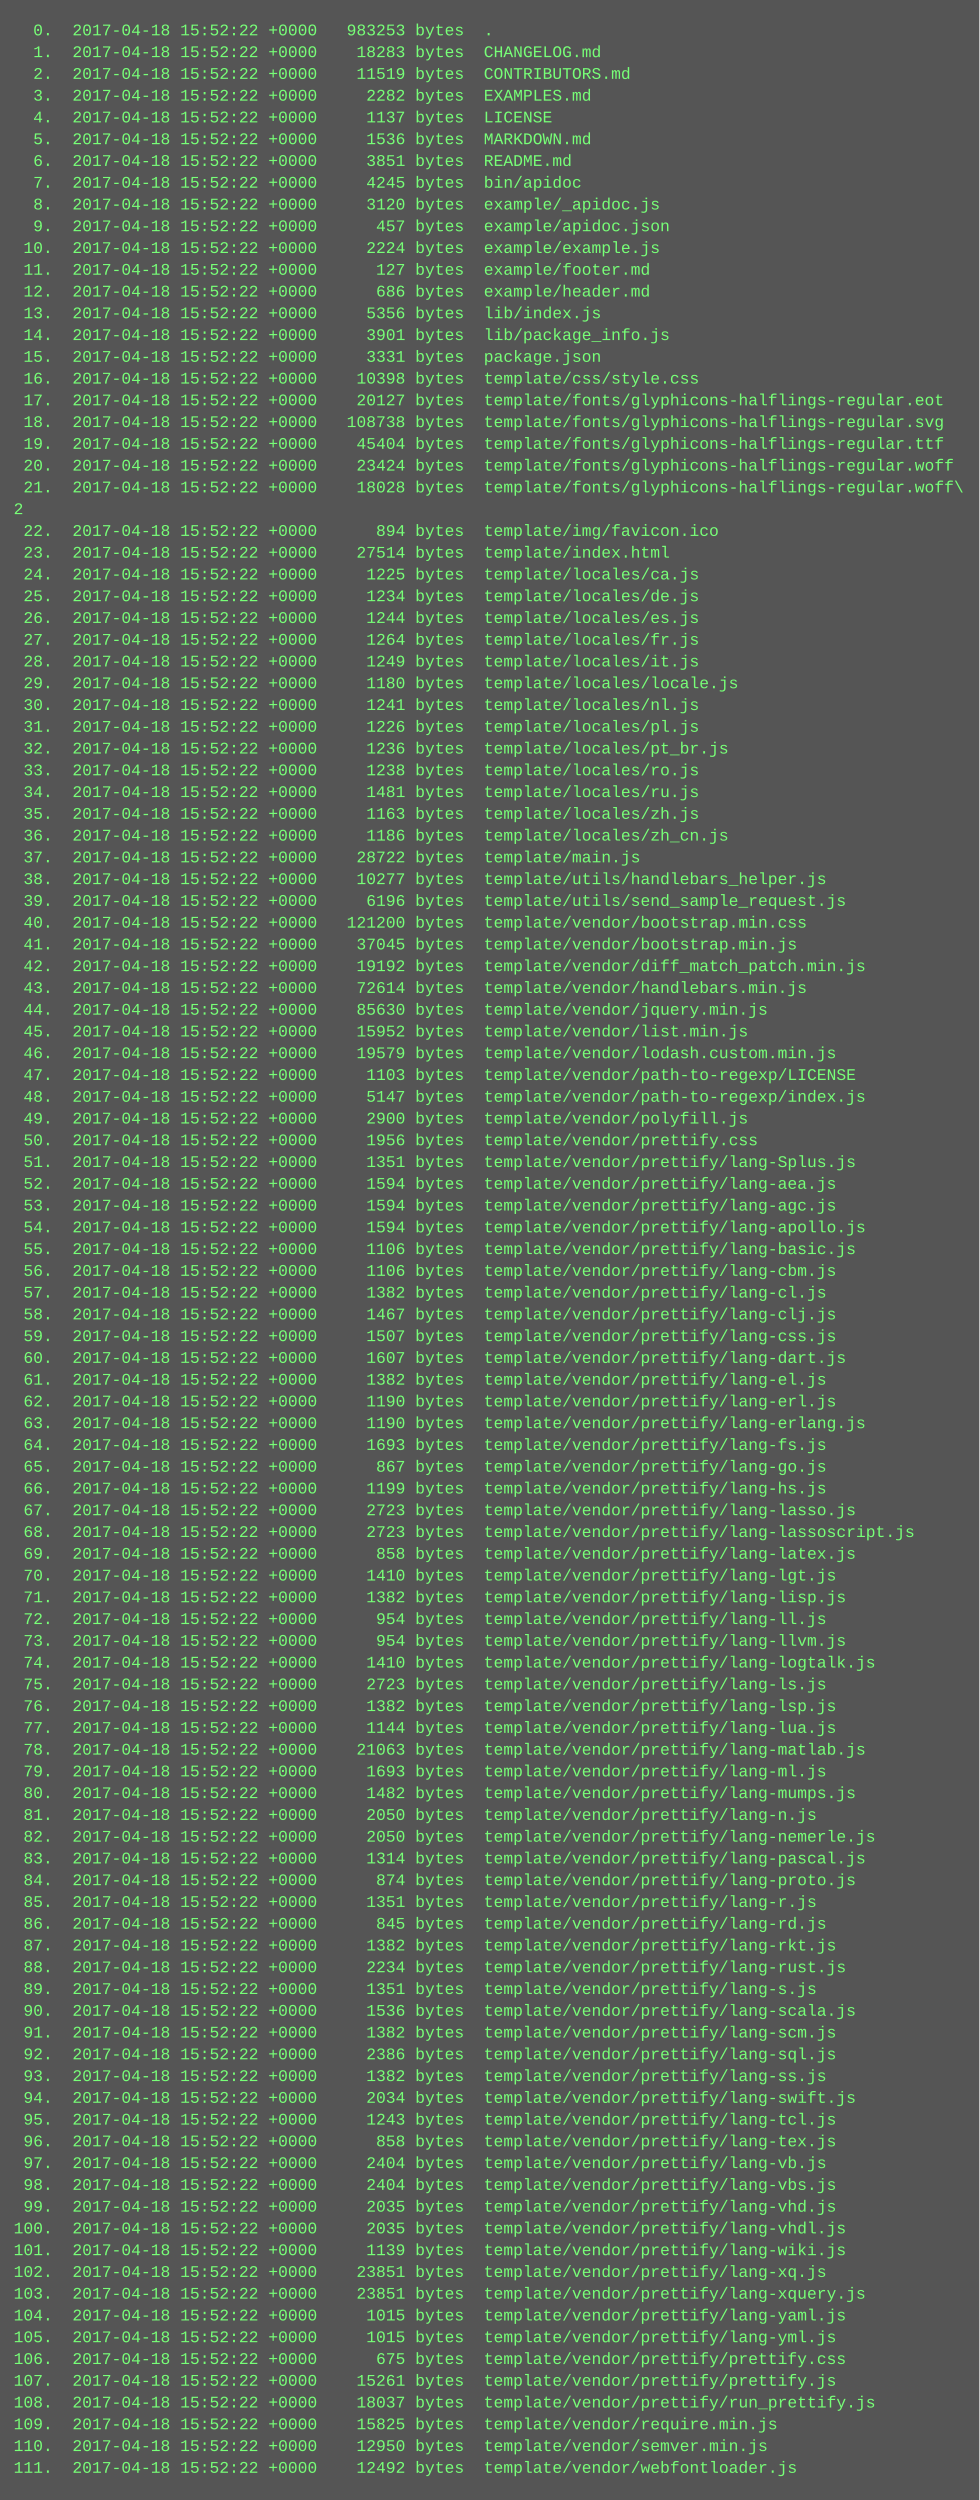
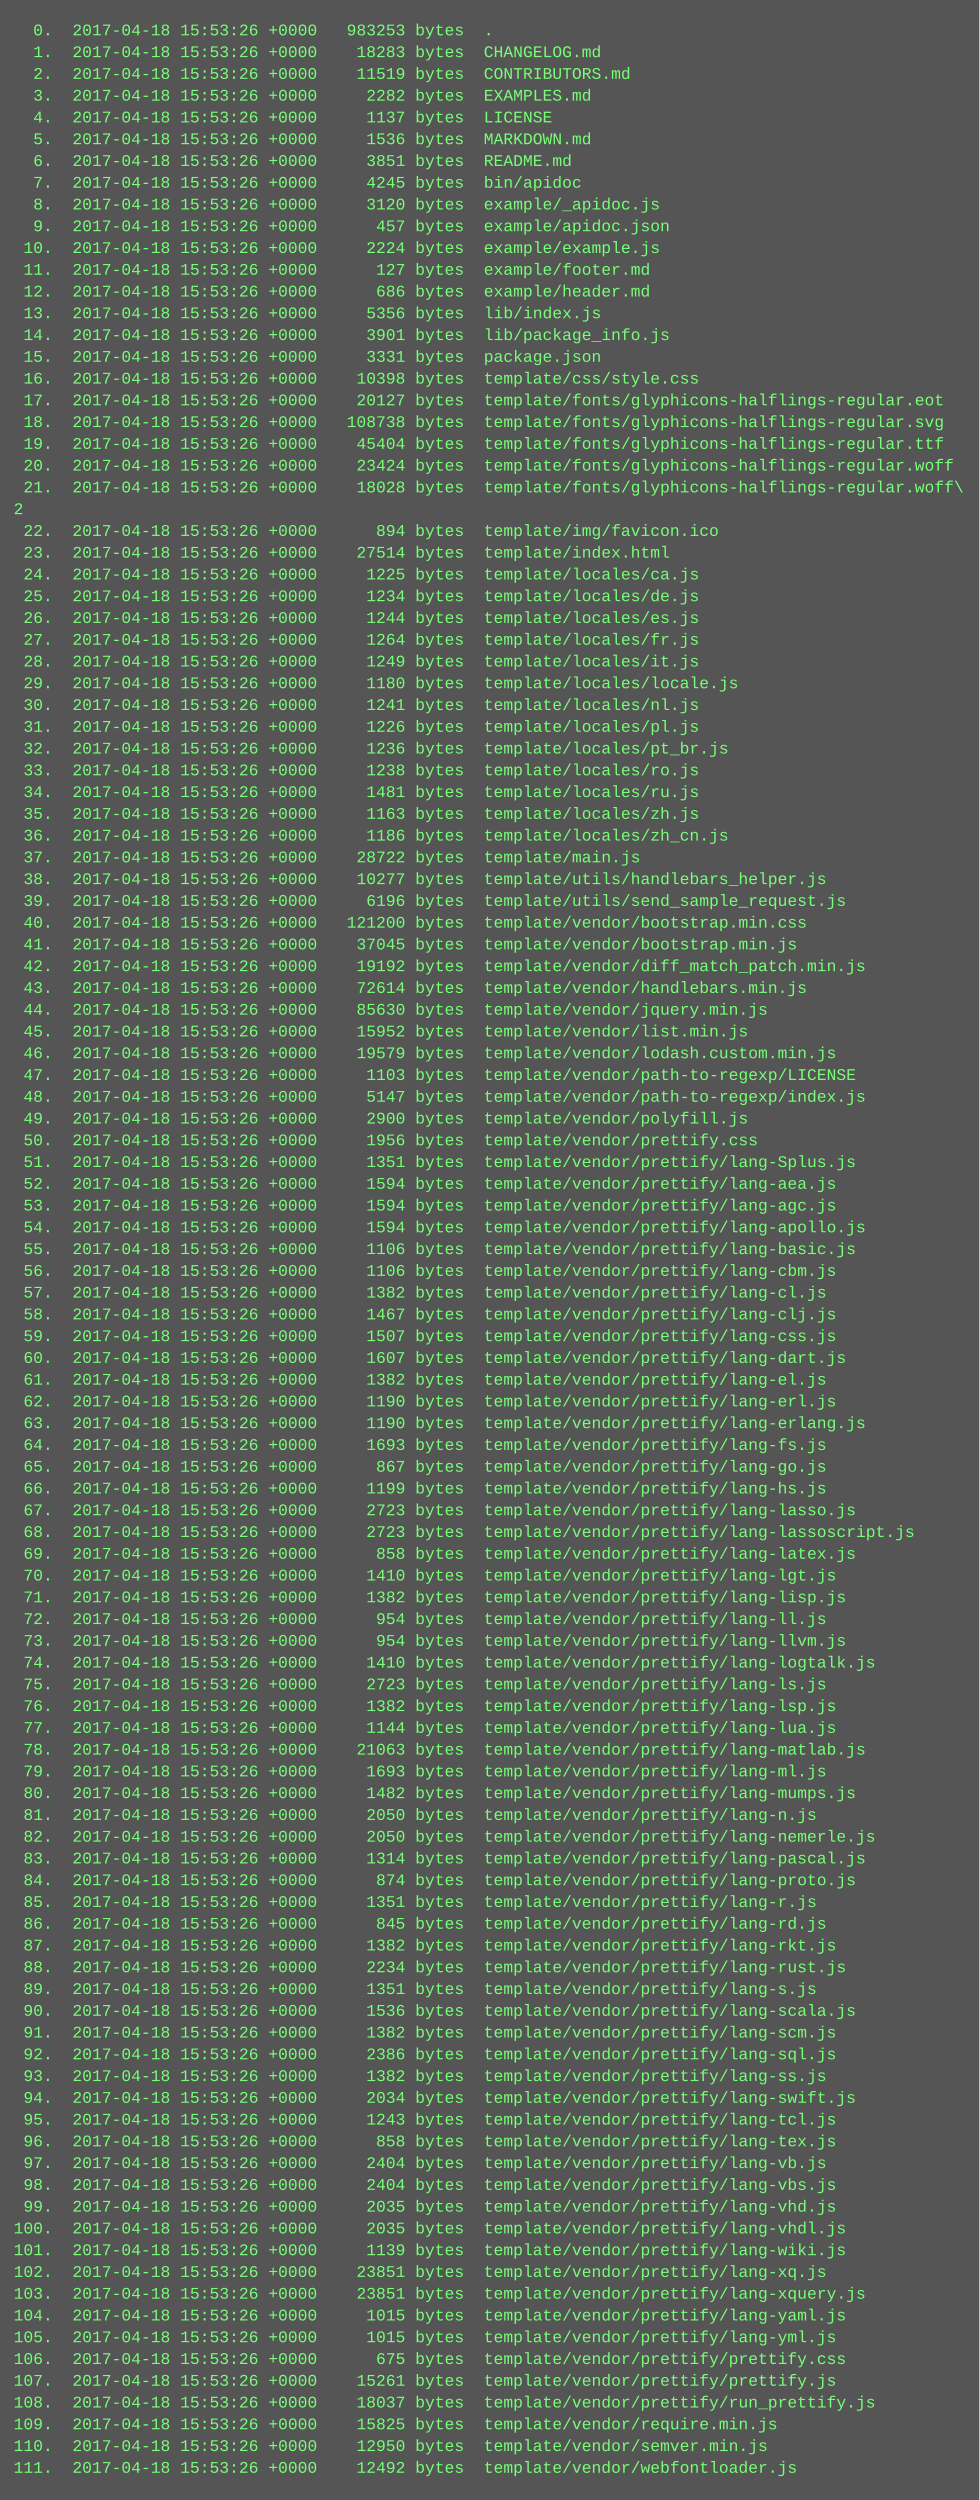
<svg xmlns="http://www.w3.org/2000/svg" height="1838" width="720">
  <rect height="1838" fill="#555" width="720" />
  <text fill="#7f7" font-family="Courier New" font-size="12" xml:space="preserve">
-     <tspan x="10" y="26">  0.  2017-04-18 15:52:22 +0000   983253 bytes  .</tspan>
-     <tspan x="10" y="42">  1.  2017-04-18 15:52:22 +0000    18283 bytes  CHANGELOG.md</tspan>
-     <tspan x="10" y="58">  2.  2017-04-18 15:52:22 +0000    11519 bytes  CONTRIBUTORS.md</tspan>
-     <tspan x="10" y="74">  3.  2017-04-18 15:52:22 +0000     2282 bytes  EXAMPLES.md</tspan>
-     <tspan x="10" y="90">  4.  2017-04-18 15:52:22 +0000     1137 bytes  LICENSE</tspan>
-     <tspan x="10" y="106">  5.  2017-04-18 15:52:22 +0000     1536 bytes  MARKDOWN.md</tspan>
-     <tspan x="10" y="122">  6.  2017-04-18 15:52:22 +0000     3851 bytes  README.md</tspan>
-     <tspan x="10" y="138">  7.  2017-04-18 15:52:22 +0000     4245 bytes  bin/apidoc</tspan>
-     <tspan x="10" y="154">  8.  2017-04-18 15:52:22 +0000     3120 bytes  example/_apidoc.js</tspan>
-     <tspan x="10" y="170">  9.  2017-04-18 15:52:22 +0000      457 bytes  example/apidoc.json</tspan>
-     <tspan x="10" y="186"> 10.  2017-04-18 15:52:22 +0000     2224 bytes  example/example.js</tspan>
-     <tspan x="10" y="202"> 11.  2017-04-18 15:52:22 +0000      127 bytes  example/footer.md</tspan>
-     <tspan x="10" y="218"> 12.  2017-04-18 15:52:22 +0000      686 bytes  example/header.md</tspan>
-     <tspan x="10" y="234"> 13.  2017-04-18 15:52:22 +0000     5356 bytes  lib/index.js</tspan>
-     <tspan x="10" y="250"> 14.  2017-04-18 15:52:22 +0000     3901 bytes  lib/package_info.js</tspan>
-     <tspan x="10" y="266"> 15.  2017-04-18 15:52:22 +0000     3331 bytes  package.json</tspan>
-     <tspan x="10" y="282"> 16.  2017-04-18 15:52:22 +0000    10398 bytes  template/css/style.css</tspan>
-     <tspan x="10" y="298"> 17.  2017-04-18 15:52:22 +0000    20127 bytes  template/fonts/glyphicons-halflings-regular.eot</tspan>
-     <tspan x="10" y="314"> 18.  2017-04-18 15:52:22 +0000   108738 bytes  template/fonts/glyphicons-halflings-regular.svg</tspan>
-     <tspan x="10" y="330"> 19.  2017-04-18 15:52:22 +0000    45404 bytes  template/fonts/glyphicons-halflings-regular.ttf</tspan>
-     <tspan x="10" y="346"> 20.  2017-04-18 15:52:22 +0000    23424 bytes  template/fonts/glyphicons-halflings-regular.woff</tspan>
-     <tspan x="10" y="362"> 21.  2017-04-18 15:52:22 +0000    18028 bytes  template/fonts/glyphicons-halflings-regular.woff\</tspan>
+     <tspan x="10" y="26">  0.  2017-04-18 15:53:26 +0000   983253 bytes  .</tspan>
+     <tspan x="10" y="42">  1.  2017-04-18 15:53:26 +0000    18283 bytes  CHANGELOG.md</tspan>
+     <tspan x="10" y="58">  2.  2017-04-18 15:53:26 +0000    11519 bytes  CONTRIBUTORS.md</tspan>
+     <tspan x="10" y="74">  3.  2017-04-18 15:53:26 +0000     2282 bytes  EXAMPLES.md</tspan>
+     <tspan x="10" y="90">  4.  2017-04-18 15:53:26 +0000     1137 bytes  LICENSE</tspan>
+     <tspan x="10" y="106">  5.  2017-04-18 15:53:26 +0000     1536 bytes  MARKDOWN.md</tspan>
+     <tspan x="10" y="122">  6.  2017-04-18 15:53:26 +0000     3851 bytes  README.md</tspan>
+     <tspan x="10" y="138">  7.  2017-04-18 15:53:26 +0000     4245 bytes  bin/apidoc</tspan>
+     <tspan x="10" y="154">  8.  2017-04-18 15:53:26 +0000     3120 bytes  example/_apidoc.js</tspan>
+     <tspan x="10" y="170">  9.  2017-04-18 15:53:26 +0000      457 bytes  example/apidoc.json</tspan>
+     <tspan x="10" y="186"> 10.  2017-04-18 15:53:26 +0000     2224 bytes  example/example.js</tspan>
+     <tspan x="10" y="202"> 11.  2017-04-18 15:53:26 +0000      127 bytes  example/footer.md</tspan>
+     <tspan x="10" y="218"> 12.  2017-04-18 15:53:26 +0000      686 bytes  example/header.md</tspan>
+     <tspan x="10" y="234"> 13.  2017-04-18 15:53:26 +0000     5356 bytes  lib/index.js</tspan>
+     <tspan x="10" y="250"> 14.  2017-04-18 15:53:26 +0000     3901 bytes  lib/package_info.js</tspan>
+     <tspan x="10" y="266"> 15.  2017-04-18 15:53:26 +0000     3331 bytes  package.json</tspan>
+     <tspan x="10" y="282"> 16.  2017-04-18 15:53:26 +0000    10398 bytes  template/css/style.css</tspan>
+     <tspan x="10" y="298"> 17.  2017-04-18 15:53:26 +0000    20127 bytes  template/fonts/glyphicons-halflings-regular.eot</tspan>
+     <tspan x="10" y="314"> 18.  2017-04-18 15:53:26 +0000   108738 bytes  template/fonts/glyphicons-halflings-regular.svg</tspan>
+     <tspan x="10" y="330"> 19.  2017-04-18 15:53:26 +0000    45404 bytes  template/fonts/glyphicons-halflings-regular.ttf</tspan>
+     <tspan x="10" y="346"> 20.  2017-04-18 15:53:26 +0000    23424 bytes  template/fonts/glyphicons-halflings-regular.woff</tspan>
+     <tspan x="10" y="362"> 21.  2017-04-18 15:53:26 +0000    18028 bytes  template/fonts/glyphicons-halflings-regular.woff\</tspan>
    <tspan x="10" y="378">2</tspan>
-     <tspan x="10" y="394"> 22.  2017-04-18 15:52:22 +0000      894 bytes  template/img/favicon.ico</tspan>
-     <tspan x="10" y="410"> 23.  2017-04-18 15:52:22 +0000    27514 bytes  template/index.html</tspan>
-     <tspan x="10" y="426"> 24.  2017-04-18 15:52:22 +0000     1225 bytes  template/locales/ca.js</tspan>
-     <tspan x="10" y="442"> 25.  2017-04-18 15:52:22 +0000     1234 bytes  template/locales/de.js</tspan>
-     <tspan x="10" y="458"> 26.  2017-04-18 15:52:22 +0000     1244 bytes  template/locales/es.js</tspan>
-     <tspan x="10" y="474"> 27.  2017-04-18 15:52:22 +0000     1264 bytes  template/locales/fr.js</tspan>
-     <tspan x="10" y="490"> 28.  2017-04-18 15:52:22 +0000     1249 bytes  template/locales/it.js</tspan>
-     <tspan x="10" y="506"> 29.  2017-04-18 15:52:22 +0000     1180 bytes  template/locales/locale.js</tspan>
-     <tspan x="10" y="522"> 30.  2017-04-18 15:52:22 +0000     1241 bytes  template/locales/nl.js</tspan>
-     <tspan x="10" y="538"> 31.  2017-04-18 15:52:22 +0000     1226 bytes  template/locales/pl.js</tspan>
-     <tspan x="10" y="554"> 32.  2017-04-18 15:52:22 +0000     1236 bytes  template/locales/pt_br.js</tspan>
-     <tspan x="10" y="570"> 33.  2017-04-18 15:52:22 +0000     1238 bytes  template/locales/ro.js</tspan>
-     <tspan x="10" y="586"> 34.  2017-04-18 15:52:22 +0000     1481 bytes  template/locales/ru.js</tspan>
-     <tspan x="10" y="602"> 35.  2017-04-18 15:52:22 +0000     1163 bytes  template/locales/zh.js</tspan>
-     <tspan x="10" y="618"> 36.  2017-04-18 15:52:22 +0000     1186 bytes  template/locales/zh_cn.js</tspan>
-     <tspan x="10" y="634"> 37.  2017-04-18 15:52:22 +0000    28722 bytes  template/main.js</tspan>
-     <tspan x="10" y="650"> 38.  2017-04-18 15:52:22 +0000    10277 bytes  template/utils/handlebars_helper.js</tspan>
-     <tspan x="10" y="666"> 39.  2017-04-18 15:52:22 +0000     6196 bytes  template/utils/send_sample_request.js</tspan>
-     <tspan x="10" y="682"> 40.  2017-04-18 15:52:22 +0000   121200 bytes  template/vendor/bootstrap.min.css</tspan>
-     <tspan x="10" y="698"> 41.  2017-04-18 15:52:22 +0000    37045 bytes  template/vendor/bootstrap.min.js</tspan>
-     <tspan x="10" y="714"> 42.  2017-04-18 15:52:22 +0000    19192 bytes  template/vendor/diff_match_patch.min.js</tspan>
-     <tspan x="10" y="730"> 43.  2017-04-18 15:52:22 +0000    72614 bytes  template/vendor/handlebars.min.js</tspan>
-     <tspan x="10" y="746"> 44.  2017-04-18 15:52:22 +0000    85630 bytes  template/vendor/jquery.min.js</tspan>
-     <tspan x="10" y="762"> 45.  2017-04-18 15:52:22 +0000    15952 bytes  template/vendor/list.min.js</tspan>
-     <tspan x="10" y="778"> 46.  2017-04-18 15:52:22 +0000    19579 bytes  template/vendor/lodash.custom.min.js</tspan>
-     <tspan x="10" y="794"> 47.  2017-04-18 15:52:22 +0000     1103 bytes  template/vendor/path-to-regexp/LICENSE</tspan>
-     <tspan x="10" y="810"> 48.  2017-04-18 15:52:22 +0000     5147 bytes  template/vendor/path-to-regexp/index.js</tspan>
-     <tspan x="10" y="826"> 49.  2017-04-18 15:52:22 +0000     2900 bytes  template/vendor/polyfill.js</tspan>
-     <tspan x="10" y="842"> 50.  2017-04-18 15:52:22 +0000     1956 bytes  template/vendor/prettify.css</tspan>
-     <tspan x="10" y="858"> 51.  2017-04-18 15:52:22 +0000     1351 bytes  template/vendor/prettify/lang-Splus.js</tspan>
-     <tspan x="10" y="874"> 52.  2017-04-18 15:52:22 +0000     1594 bytes  template/vendor/prettify/lang-aea.js</tspan>
-     <tspan x="10" y="890"> 53.  2017-04-18 15:52:22 +0000     1594 bytes  template/vendor/prettify/lang-agc.js</tspan>
-     <tspan x="10" y="906"> 54.  2017-04-18 15:52:22 +0000     1594 bytes  template/vendor/prettify/lang-apollo.js</tspan>
-     <tspan x="10" y="922"> 55.  2017-04-18 15:52:22 +0000     1106 bytes  template/vendor/prettify/lang-basic.js</tspan>
-     <tspan x="10" y="938"> 56.  2017-04-18 15:52:22 +0000     1106 bytes  template/vendor/prettify/lang-cbm.js</tspan>
-     <tspan x="10" y="954"> 57.  2017-04-18 15:52:22 +0000     1382 bytes  template/vendor/prettify/lang-cl.js</tspan>
-     <tspan x="10" y="970"> 58.  2017-04-18 15:52:22 +0000     1467 bytes  template/vendor/prettify/lang-clj.js</tspan>
-     <tspan x="10" y="986"> 59.  2017-04-18 15:52:22 +0000     1507 bytes  template/vendor/prettify/lang-css.js</tspan>
-     <tspan x="10" y="1002"> 60.  2017-04-18 15:52:22 +0000     1607 bytes  template/vendor/prettify/lang-dart.js</tspan>
-     <tspan x="10" y="1018"> 61.  2017-04-18 15:52:22 +0000     1382 bytes  template/vendor/prettify/lang-el.js</tspan>
-     <tspan x="10" y="1034"> 62.  2017-04-18 15:52:22 +0000     1190 bytes  template/vendor/prettify/lang-erl.js</tspan>
-     <tspan x="10" y="1050"> 63.  2017-04-18 15:52:22 +0000     1190 bytes  template/vendor/prettify/lang-erlang.js</tspan>
-     <tspan x="10" y="1066"> 64.  2017-04-18 15:52:22 +0000     1693 bytes  template/vendor/prettify/lang-fs.js</tspan>
-     <tspan x="10" y="1082"> 65.  2017-04-18 15:52:22 +0000      867 bytes  template/vendor/prettify/lang-go.js</tspan>
-     <tspan x="10" y="1098"> 66.  2017-04-18 15:52:22 +0000     1199 bytes  template/vendor/prettify/lang-hs.js</tspan>
-     <tspan x="10" y="1114"> 67.  2017-04-18 15:52:22 +0000     2723 bytes  template/vendor/prettify/lang-lasso.js</tspan>
-     <tspan x="10" y="1130"> 68.  2017-04-18 15:52:22 +0000     2723 bytes  template/vendor/prettify/lang-lassoscript.js</tspan>
-     <tspan x="10" y="1146"> 69.  2017-04-18 15:52:22 +0000      858 bytes  template/vendor/prettify/lang-latex.js</tspan>
-     <tspan x="10" y="1162"> 70.  2017-04-18 15:52:22 +0000     1410 bytes  template/vendor/prettify/lang-lgt.js</tspan>
-     <tspan x="10" y="1178"> 71.  2017-04-18 15:52:22 +0000     1382 bytes  template/vendor/prettify/lang-lisp.js</tspan>
-     <tspan x="10" y="1194"> 72.  2017-04-18 15:52:22 +0000      954 bytes  template/vendor/prettify/lang-ll.js</tspan>
-     <tspan x="10" y="1210"> 73.  2017-04-18 15:52:22 +0000      954 bytes  template/vendor/prettify/lang-llvm.js</tspan>
-     <tspan x="10" y="1226"> 74.  2017-04-18 15:52:22 +0000     1410 bytes  template/vendor/prettify/lang-logtalk.js</tspan>
-     <tspan x="10" y="1242"> 75.  2017-04-18 15:52:22 +0000     2723 bytes  template/vendor/prettify/lang-ls.js</tspan>
-     <tspan x="10" y="1258"> 76.  2017-04-18 15:52:22 +0000     1382 bytes  template/vendor/prettify/lang-lsp.js</tspan>
-     <tspan x="10" y="1274"> 77.  2017-04-18 15:52:22 +0000     1144 bytes  template/vendor/prettify/lang-lua.js</tspan>
-     <tspan x="10" y="1290"> 78.  2017-04-18 15:52:22 +0000    21063 bytes  template/vendor/prettify/lang-matlab.js</tspan>
-     <tspan x="10" y="1306"> 79.  2017-04-18 15:52:22 +0000     1693 bytes  template/vendor/prettify/lang-ml.js</tspan>
-     <tspan x="10" y="1322"> 80.  2017-04-18 15:52:22 +0000     1482 bytes  template/vendor/prettify/lang-mumps.js</tspan>
-     <tspan x="10" y="1338"> 81.  2017-04-18 15:52:22 +0000     2050 bytes  template/vendor/prettify/lang-n.js</tspan>
-     <tspan x="10" y="1354"> 82.  2017-04-18 15:52:22 +0000     2050 bytes  template/vendor/prettify/lang-nemerle.js</tspan>
-     <tspan x="10" y="1370"> 83.  2017-04-18 15:52:22 +0000     1314 bytes  template/vendor/prettify/lang-pascal.js</tspan>
-     <tspan x="10" y="1386"> 84.  2017-04-18 15:52:22 +0000      874 bytes  template/vendor/prettify/lang-proto.js</tspan>
-     <tspan x="10" y="1402"> 85.  2017-04-18 15:52:22 +0000     1351 bytes  template/vendor/prettify/lang-r.js</tspan>
-     <tspan x="10" y="1418"> 86.  2017-04-18 15:52:22 +0000      845 bytes  template/vendor/prettify/lang-rd.js</tspan>
-     <tspan x="10" y="1434"> 87.  2017-04-18 15:52:22 +0000     1382 bytes  template/vendor/prettify/lang-rkt.js</tspan>
-     <tspan x="10" y="1450"> 88.  2017-04-18 15:52:22 +0000     2234 bytes  template/vendor/prettify/lang-rust.js</tspan>
-     <tspan x="10" y="1466"> 89.  2017-04-18 15:52:22 +0000     1351 bytes  template/vendor/prettify/lang-s.js</tspan>
-     <tspan x="10" y="1482"> 90.  2017-04-18 15:52:22 +0000     1536 bytes  template/vendor/prettify/lang-scala.js</tspan>
-     <tspan x="10" y="1498"> 91.  2017-04-18 15:52:22 +0000     1382 bytes  template/vendor/prettify/lang-scm.js</tspan>
-     <tspan x="10" y="1514"> 92.  2017-04-18 15:52:22 +0000     2386 bytes  template/vendor/prettify/lang-sql.js</tspan>
-     <tspan x="10" y="1530"> 93.  2017-04-18 15:52:22 +0000     1382 bytes  template/vendor/prettify/lang-ss.js</tspan>
-     <tspan x="10" y="1546"> 94.  2017-04-18 15:52:22 +0000     2034 bytes  template/vendor/prettify/lang-swift.js</tspan>
-     <tspan x="10" y="1562"> 95.  2017-04-18 15:52:22 +0000     1243 bytes  template/vendor/prettify/lang-tcl.js</tspan>
-     <tspan x="10" y="1578"> 96.  2017-04-18 15:52:22 +0000      858 bytes  template/vendor/prettify/lang-tex.js</tspan>
-     <tspan x="10" y="1594"> 97.  2017-04-18 15:52:22 +0000     2404 bytes  template/vendor/prettify/lang-vb.js</tspan>
-     <tspan x="10" y="1610"> 98.  2017-04-18 15:52:22 +0000     2404 bytes  template/vendor/prettify/lang-vbs.js</tspan>
-     <tspan x="10" y="1626"> 99.  2017-04-18 15:52:22 +0000     2035 bytes  template/vendor/prettify/lang-vhd.js</tspan>
-     <tspan x="10" y="1642">100.  2017-04-18 15:52:22 +0000     2035 bytes  template/vendor/prettify/lang-vhdl.js</tspan>
-     <tspan x="10" y="1658">101.  2017-04-18 15:52:22 +0000     1139 bytes  template/vendor/prettify/lang-wiki.js</tspan>
-     <tspan x="10" y="1674">102.  2017-04-18 15:52:22 +0000    23851 bytes  template/vendor/prettify/lang-xq.js</tspan>
-     <tspan x="10" y="1690">103.  2017-04-18 15:52:22 +0000    23851 bytes  template/vendor/prettify/lang-xquery.js</tspan>
-     <tspan x="10" y="1706">104.  2017-04-18 15:52:22 +0000     1015 bytes  template/vendor/prettify/lang-yaml.js</tspan>
-     <tspan x="10" y="1722">105.  2017-04-18 15:52:22 +0000     1015 bytes  template/vendor/prettify/lang-yml.js</tspan>
-     <tspan x="10" y="1738">106.  2017-04-18 15:52:22 +0000      675 bytes  template/vendor/prettify/prettify.css</tspan>
-     <tspan x="10" y="1754">107.  2017-04-18 15:52:22 +0000    15261 bytes  template/vendor/prettify/prettify.js</tspan>
-     <tspan x="10" y="1770">108.  2017-04-18 15:52:22 +0000    18037 bytes  template/vendor/prettify/run_prettify.js</tspan>
-     <tspan x="10" y="1786">109.  2017-04-18 15:52:22 +0000    15825 bytes  template/vendor/require.min.js</tspan>
-     <tspan x="10" y="1802">110.  2017-04-18 15:52:22 +0000    12950 bytes  template/vendor/semver.min.js</tspan>
-     <tspan x="10" y="1818">111.  2017-04-18 15:52:22 +0000    12492 bytes  template/vendor/webfontloader.js</tspan>
+     <tspan x="10" y="394"> 22.  2017-04-18 15:53:26 +0000      894 bytes  template/img/favicon.ico</tspan>
+     <tspan x="10" y="410"> 23.  2017-04-18 15:53:26 +0000    27514 bytes  template/index.html</tspan>
+     <tspan x="10" y="426"> 24.  2017-04-18 15:53:26 +0000     1225 bytes  template/locales/ca.js</tspan>
+     <tspan x="10" y="442"> 25.  2017-04-18 15:53:26 +0000     1234 bytes  template/locales/de.js</tspan>
+     <tspan x="10" y="458"> 26.  2017-04-18 15:53:26 +0000     1244 bytes  template/locales/es.js</tspan>
+     <tspan x="10" y="474"> 27.  2017-04-18 15:53:26 +0000     1264 bytes  template/locales/fr.js</tspan>
+     <tspan x="10" y="490"> 28.  2017-04-18 15:53:26 +0000     1249 bytes  template/locales/it.js</tspan>
+     <tspan x="10" y="506"> 29.  2017-04-18 15:53:26 +0000     1180 bytes  template/locales/locale.js</tspan>
+     <tspan x="10" y="522"> 30.  2017-04-18 15:53:26 +0000     1241 bytes  template/locales/nl.js</tspan>
+     <tspan x="10" y="538"> 31.  2017-04-18 15:53:26 +0000     1226 bytes  template/locales/pl.js</tspan>
+     <tspan x="10" y="554"> 32.  2017-04-18 15:53:26 +0000     1236 bytes  template/locales/pt_br.js</tspan>
+     <tspan x="10" y="570"> 33.  2017-04-18 15:53:26 +0000     1238 bytes  template/locales/ro.js</tspan>
+     <tspan x="10" y="586"> 34.  2017-04-18 15:53:26 +0000     1481 bytes  template/locales/ru.js</tspan>
+     <tspan x="10" y="602"> 35.  2017-04-18 15:53:26 +0000     1163 bytes  template/locales/zh.js</tspan>
+     <tspan x="10" y="618"> 36.  2017-04-18 15:53:26 +0000     1186 bytes  template/locales/zh_cn.js</tspan>
+     <tspan x="10" y="634"> 37.  2017-04-18 15:53:26 +0000    28722 bytes  template/main.js</tspan>
+     <tspan x="10" y="650"> 38.  2017-04-18 15:53:26 +0000    10277 bytes  template/utils/handlebars_helper.js</tspan>
+     <tspan x="10" y="666"> 39.  2017-04-18 15:53:26 +0000     6196 bytes  template/utils/send_sample_request.js</tspan>
+     <tspan x="10" y="682"> 40.  2017-04-18 15:53:26 +0000   121200 bytes  template/vendor/bootstrap.min.css</tspan>
+     <tspan x="10" y="698"> 41.  2017-04-18 15:53:26 +0000    37045 bytes  template/vendor/bootstrap.min.js</tspan>
+     <tspan x="10" y="714"> 42.  2017-04-18 15:53:26 +0000    19192 bytes  template/vendor/diff_match_patch.min.js</tspan>
+     <tspan x="10" y="730"> 43.  2017-04-18 15:53:26 +0000    72614 bytes  template/vendor/handlebars.min.js</tspan>
+     <tspan x="10" y="746"> 44.  2017-04-18 15:53:26 +0000    85630 bytes  template/vendor/jquery.min.js</tspan>
+     <tspan x="10" y="762"> 45.  2017-04-18 15:53:26 +0000    15952 bytes  template/vendor/list.min.js</tspan>
+     <tspan x="10" y="778"> 46.  2017-04-18 15:53:26 +0000    19579 bytes  template/vendor/lodash.custom.min.js</tspan>
+     <tspan x="10" y="794"> 47.  2017-04-18 15:53:26 +0000     1103 bytes  template/vendor/path-to-regexp/LICENSE</tspan>
+     <tspan x="10" y="810"> 48.  2017-04-18 15:53:26 +0000     5147 bytes  template/vendor/path-to-regexp/index.js</tspan>
+     <tspan x="10" y="826"> 49.  2017-04-18 15:53:26 +0000     2900 bytes  template/vendor/polyfill.js</tspan>
+     <tspan x="10" y="842"> 50.  2017-04-18 15:53:26 +0000     1956 bytes  template/vendor/prettify.css</tspan>
+     <tspan x="10" y="858"> 51.  2017-04-18 15:53:26 +0000     1351 bytes  template/vendor/prettify/lang-Splus.js</tspan>
+     <tspan x="10" y="874"> 52.  2017-04-18 15:53:26 +0000     1594 bytes  template/vendor/prettify/lang-aea.js</tspan>
+     <tspan x="10" y="890"> 53.  2017-04-18 15:53:26 +0000     1594 bytes  template/vendor/prettify/lang-agc.js</tspan>
+     <tspan x="10" y="906"> 54.  2017-04-18 15:53:26 +0000     1594 bytes  template/vendor/prettify/lang-apollo.js</tspan>
+     <tspan x="10" y="922"> 55.  2017-04-18 15:53:26 +0000     1106 bytes  template/vendor/prettify/lang-basic.js</tspan>
+     <tspan x="10" y="938"> 56.  2017-04-18 15:53:26 +0000     1106 bytes  template/vendor/prettify/lang-cbm.js</tspan>
+     <tspan x="10" y="954"> 57.  2017-04-18 15:53:26 +0000     1382 bytes  template/vendor/prettify/lang-cl.js</tspan>
+     <tspan x="10" y="970"> 58.  2017-04-18 15:53:26 +0000     1467 bytes  template/vendor/prettify/lang-clj.js</tspan>
+     <tspan x="10" y="986"> 59.  2017-04-18 15:53:26 +0000     1507 bytes  template/vendor/prettify/lang-css.js</tspan>
+     <tspan x="10" y="1002"> 60.  2017-04-18 15:53:26 +0000     1607 bytes  template/vendor/prettify/lang-dart.js</tspan>
+     <tspan x="10" y="1018"> 61.  2017-04-18 15:53:26 +0000     1382 bytes  template/vendor/prettify/lang-el.js</tspan>
+     <tspan x="10" y="1034"> 62.  2017-04-18 15:53:26 +0000     1190 bytes  template/vendor/prettify/lang-erl.js</tspan>
+     <tspan x="10" y="1050"> 63.  2017-04-18 15:53:26 +0000     1190 bytes  template/vendor/prettify/lang-erlang.js</tspan>
+     <tspan x="10" y="1066"> 64.  2017-04-18 15:53:26 +0000     1693 bytes  template/vendor/prettify/lang-fs.js</tspan>
+     <tspan x="10" y="1082"> 65.  2017-04-18 15:53:26 +0000      867 bytes  template/vendor/prettify/lang-go.js</tspan>
+     <tspan x="10" y="1098"> 66.  2017-04-18 15:53:26 +0000     1199 bytes  template/vendor/prettify/lang-hs.js</tspan>
+     <tspan x="10" y="1114"> 67.  2017-04-18 15:53:26 +0000     2723 bytes  template/vendor/prettify/lang-lasso.js</tspan>
+     <tspan x="10" y="1130"> 68.  2017-04-18 15:53:26 +0000     2723 bytes  template/vendor/prettify/lang-lassoscript.js</tspan>
+     <tspan x="10" y="1146"> 69.  2017-04-18 15:53:26 +0000      858 bytes  template/vendor/prettify/lang-latex.js</tspan>
+     <tspan x="10" y="1162"> 70.  2017-04-18 15:53:26 +0000     1410 bytes  template/vendor/prettify/lang-lgt.js</tspan>
+     <tspan x="10" y="1178"> 71.  2017-04-18 15:53:26 +0000     1382 bytes  template/vendor/prettify/lang-lisp.js</tspan>
+     <tspan x="10" y="1194"> 72.  2017-04-18 15:53:26 +0000      954 bytes  template/vendor/prettify/lang-ll.js</tspan>
+     <tspan x="10" y="1210"> 73.  2017-04-18 15:53:26 +0000      954 bytes  template/vendor/prettify/lang-llvm.js</tspan>
+     <tspan x="10" y="1226"> 74.  2017-04-18 15:53:26 +0000     1410 bytes  template/vendor/prettify/lang-logtalk.js</tspan>
+     <tspan x="10" y="1242"> 75.  2017-04-18 15:53:26 +0000     2723 bytes  template/vendor/prettify/lang-ls.js</tspan>
+     <tspan x="10" y="1258"> 76.  2017-04-18 15:53:26 +0000     1382 bytes  template/vendor/prettify/lang-lsp.js</tspan>
+     <tspan x="10" y="1274"> 77.  2017-04-18 15:53:26 +0000     1144 bytes  template/vendor/prettify/lang-lua.js</tspan>
+     <tspan x="10" y="1290"> 78.  2017-04-18 15:53:26 +0000    21063 bytes  template/vendor/prettify/lang-matlab.js</tspan>
+     <tspan x="10" y="1306"> 79.  2017-04-18 15:53:26 +0000     1693 bytes  template/vendor/prettify/lang-ml.js</tspan>
+     <tspan x="10" y="1322"> 80.  2017-04-18 15:53:26 +0000     1482 bytes  template/vendor/prettify/lang-mumps.js</tspan>
+     <tspan x="10" y="1338"> 81.  2017-04-18 15:53:26 +0000     2050 bytes  template/vendor/prettify/lang-n.js</tspan>
+     <tspan x="10" y="1354"> 82.  2017-04-18 15:53:26 +0000     2050 bytes  template/vendor/prettify/lang-nemerle.js</tspan>
+     <tspan x="10" y="1370"> 83.  2017-04-18 15:53:26 +0000     1314 bytes  template/vendor/prettify/lang-pascal.js</tspan>
+     <tspan x="10" y="1386"> 84.  2017-04-18 15:53:26 +0000      874 bytes  template/vendor/prettify/lang-proto.js</tspan>
+     <tspan x="10" y="1402"> 85.  2017-04-18 15:53:26 +0000     1351 bytes  template/vendor/prettify/lang-r.js</tspan>
+     <tspan x="10" y="1418"> 86.  2017-04-18 15:53:26 +0000      845 bytes  template/vendor/prettify/lang-rd.js</tspan>
+     <tspan x="10" y="1434"> 87.  2017-04-18 15:53:26 +0000     1382 bytes  template/vendor/prettify/lang-rkt.js</tspan>
+     <tspan x="10" y="1450"> 88.  2017-04-18 15:53:26 +0000     2234 bytes  template/vendor/prettify/lang-rust.js</tspan>
+     <tspan x="10" y="1466"> 89.  2017-04-18 15:53:26 +0000     1351 bytes  template/vendor/prettify/lang-s.js</tspan>
+     <tspan x="10" y="1482"> 90.  2017-04-18 15:53:26 +0000     1536 bytes  template/vendor/prettify/lang-scala.js</tspan>
+     <tspan x="10" y="1498"> 91.  2017-04-18 15:53:26 +0000     1382 bytes  template/vendor/prettify/lang-scm.js</tspan>
+     <tspan x="10" y="1514"> 92.  2017-04-18 15:53:26 +0000     2386 bytes  template/vendor/prettify/lang-sql.js</tspan>
+     <tspan x="10" y="1530"> 93.  2017-04-18 15:53:26 +0000     1382 bytes  template/vendor/prettify/lang-ss.js</tspan>
+     <tspan x="10" y="1546"> 94.  2017-04-18 15:53:26 +0000     2034 bytes  template/vendor/prettify/lang-swift.js</tspan>
+     <tspan x="10" y="1562"> 95.  2017-04-18 15:53:26 +0000     1243 bytes  template/vendor/prettify/lang-tcl.js</tspan>
+     <tspan x="10" y="1578"> 96.  2017-04-18 15:53:26 +0000      858 bytes  template/vendor/prettify/lang-tex.js</tspan>
+     <tspan x="10" y="1594"> 97.  2017-04-18 15:53:26 +0000     2404 bytes  template/vendor/prettify/lang-vb.js</tspan>
+     <tspan x="10" y="1610"> 98.  2017-04-18 15:53:26 +0000     2404 bytes  template/vendor/prettify/lang-vbs.js</tspan>
+     <tspan x="10" y="1626"> 99.  2017-04-18 15:53:26 +0000     2035 bytes  template/vendor/prettify/lang-vhd.js</tspan>
+     <tspan x="10" y="1642">100.  2017-04-18 15:53:26 +0000     2035 bytes  template/vendor/prettify/lang-vhdl.js</tspan>
+     <tspan x="10" y="1658">101.  2017-04-18 15:53:26 +0000     1139 bytes  template/vendor/prettify/lang-wiki.js</tspan>
+     <tspan x="10" y="1674">102.  2017-04-18 15:53:26 +0000    23851 bytes  template/vendor/prettify/lang-xq.js</tspan>
+     <tspan x="10" y="1690">103.  2017-04-18 15:53:26 +0000    23851 bytes  template/vendor/prettify/lang-xquery.js</tspan>
+     <tspan x="10" y="1706">104.  2017-04-18 15:53:26 +0000     1015 bytes  template/vendor/prettify/lang-yaml.js</tspan>
+     <tspan x="10" y="1722">105.  2017-04-18 15:53:26 +0000     1015 bytes  template/vendor/prettify/lang-yml.js</tspan>
+     <tspan x="10" y="1738">106.  2017-04-18 15:53:26 +0000      675 bytes  template/vendor/prettify/prettify.css</tspan>
+     <tspan x="10" y="1754">107.  2017-04-18 15:53:26 +0000    15261 bytes  template/vendor/prettify/prettify.js</tspan>
+     <tspan x="10" y="1770">108.  2017-04-18 15:53:26 +0000    18037 bytes  template/vendor/prettify/run_prettify.js</tspan>
+     <tspan x="10" y="1786">109.  2017-04-18 15:53:26 +0000    15825 bytes  template/vendor/require.min.js</tspan>
+     <tspan x="10" y="1802">110.  2017-04-18 15:53:26 +0000    12950 bytes  template/vendor/semver.min.js</tspan>
+     <tspan x="10" y="1818">111.  2017-04-18 15:53:26 +0000    12492 bytes  template/vendor/webfontloader.js</tspan>
  </text>
</svg>
